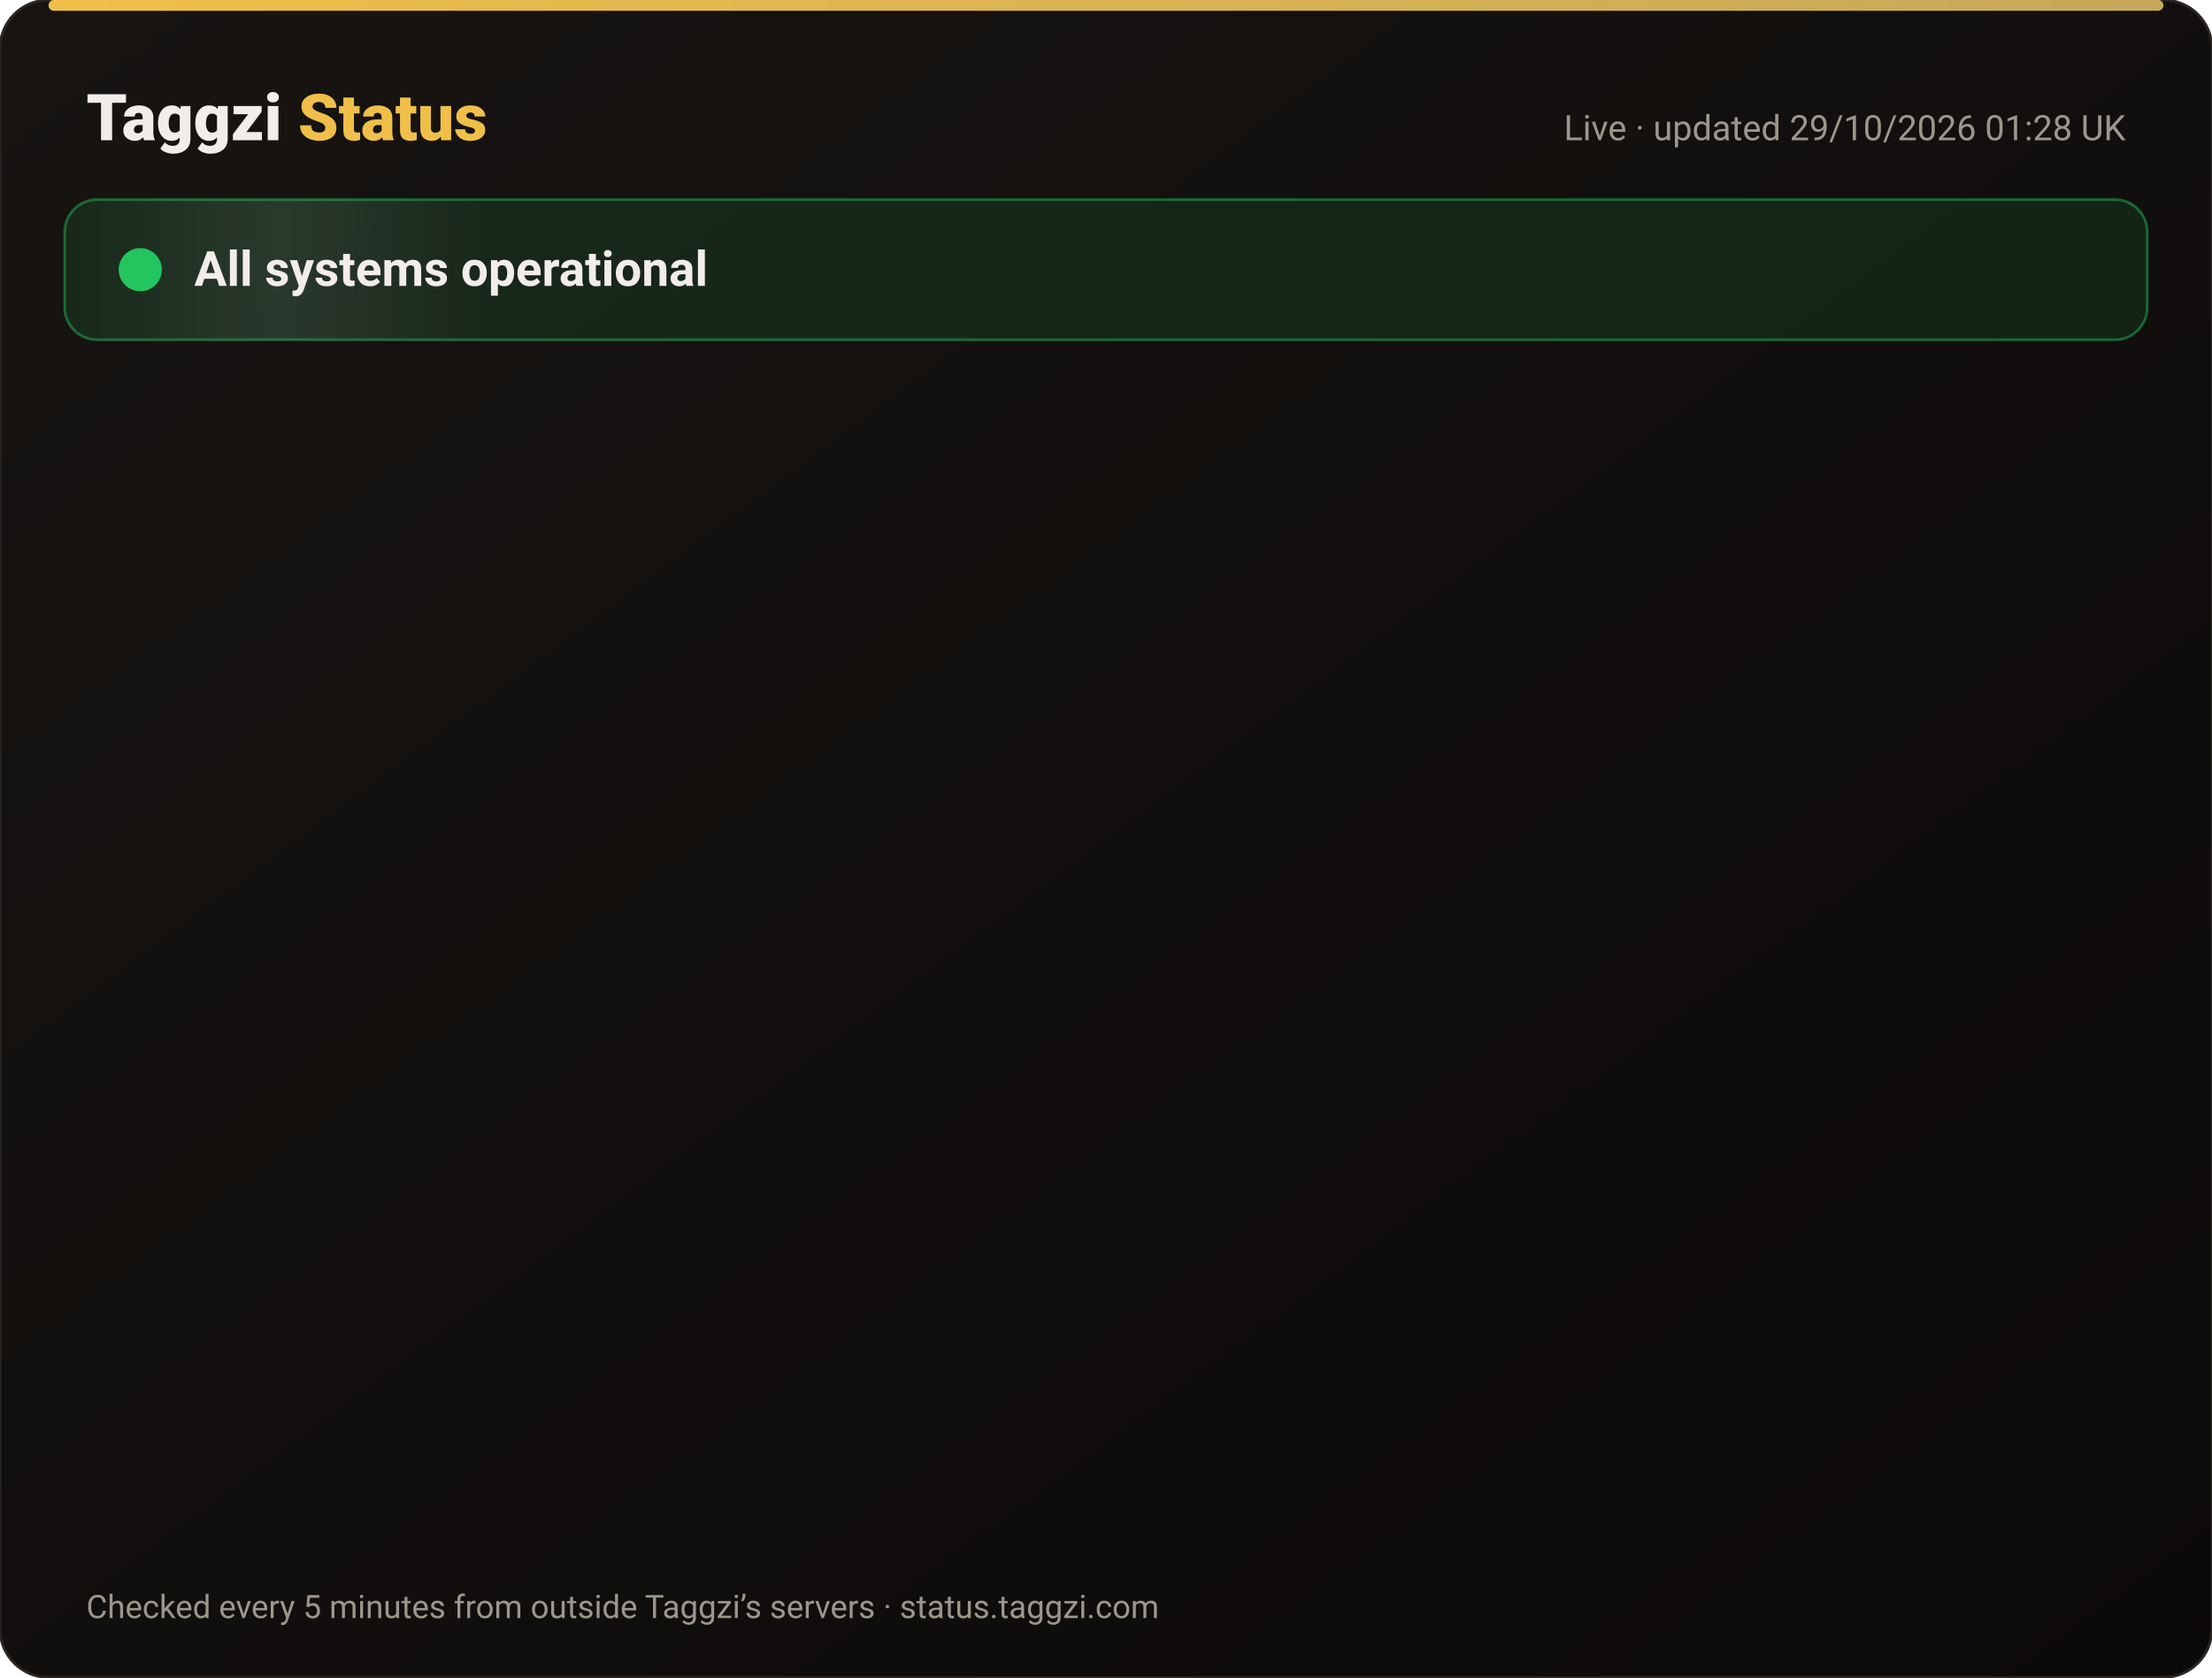
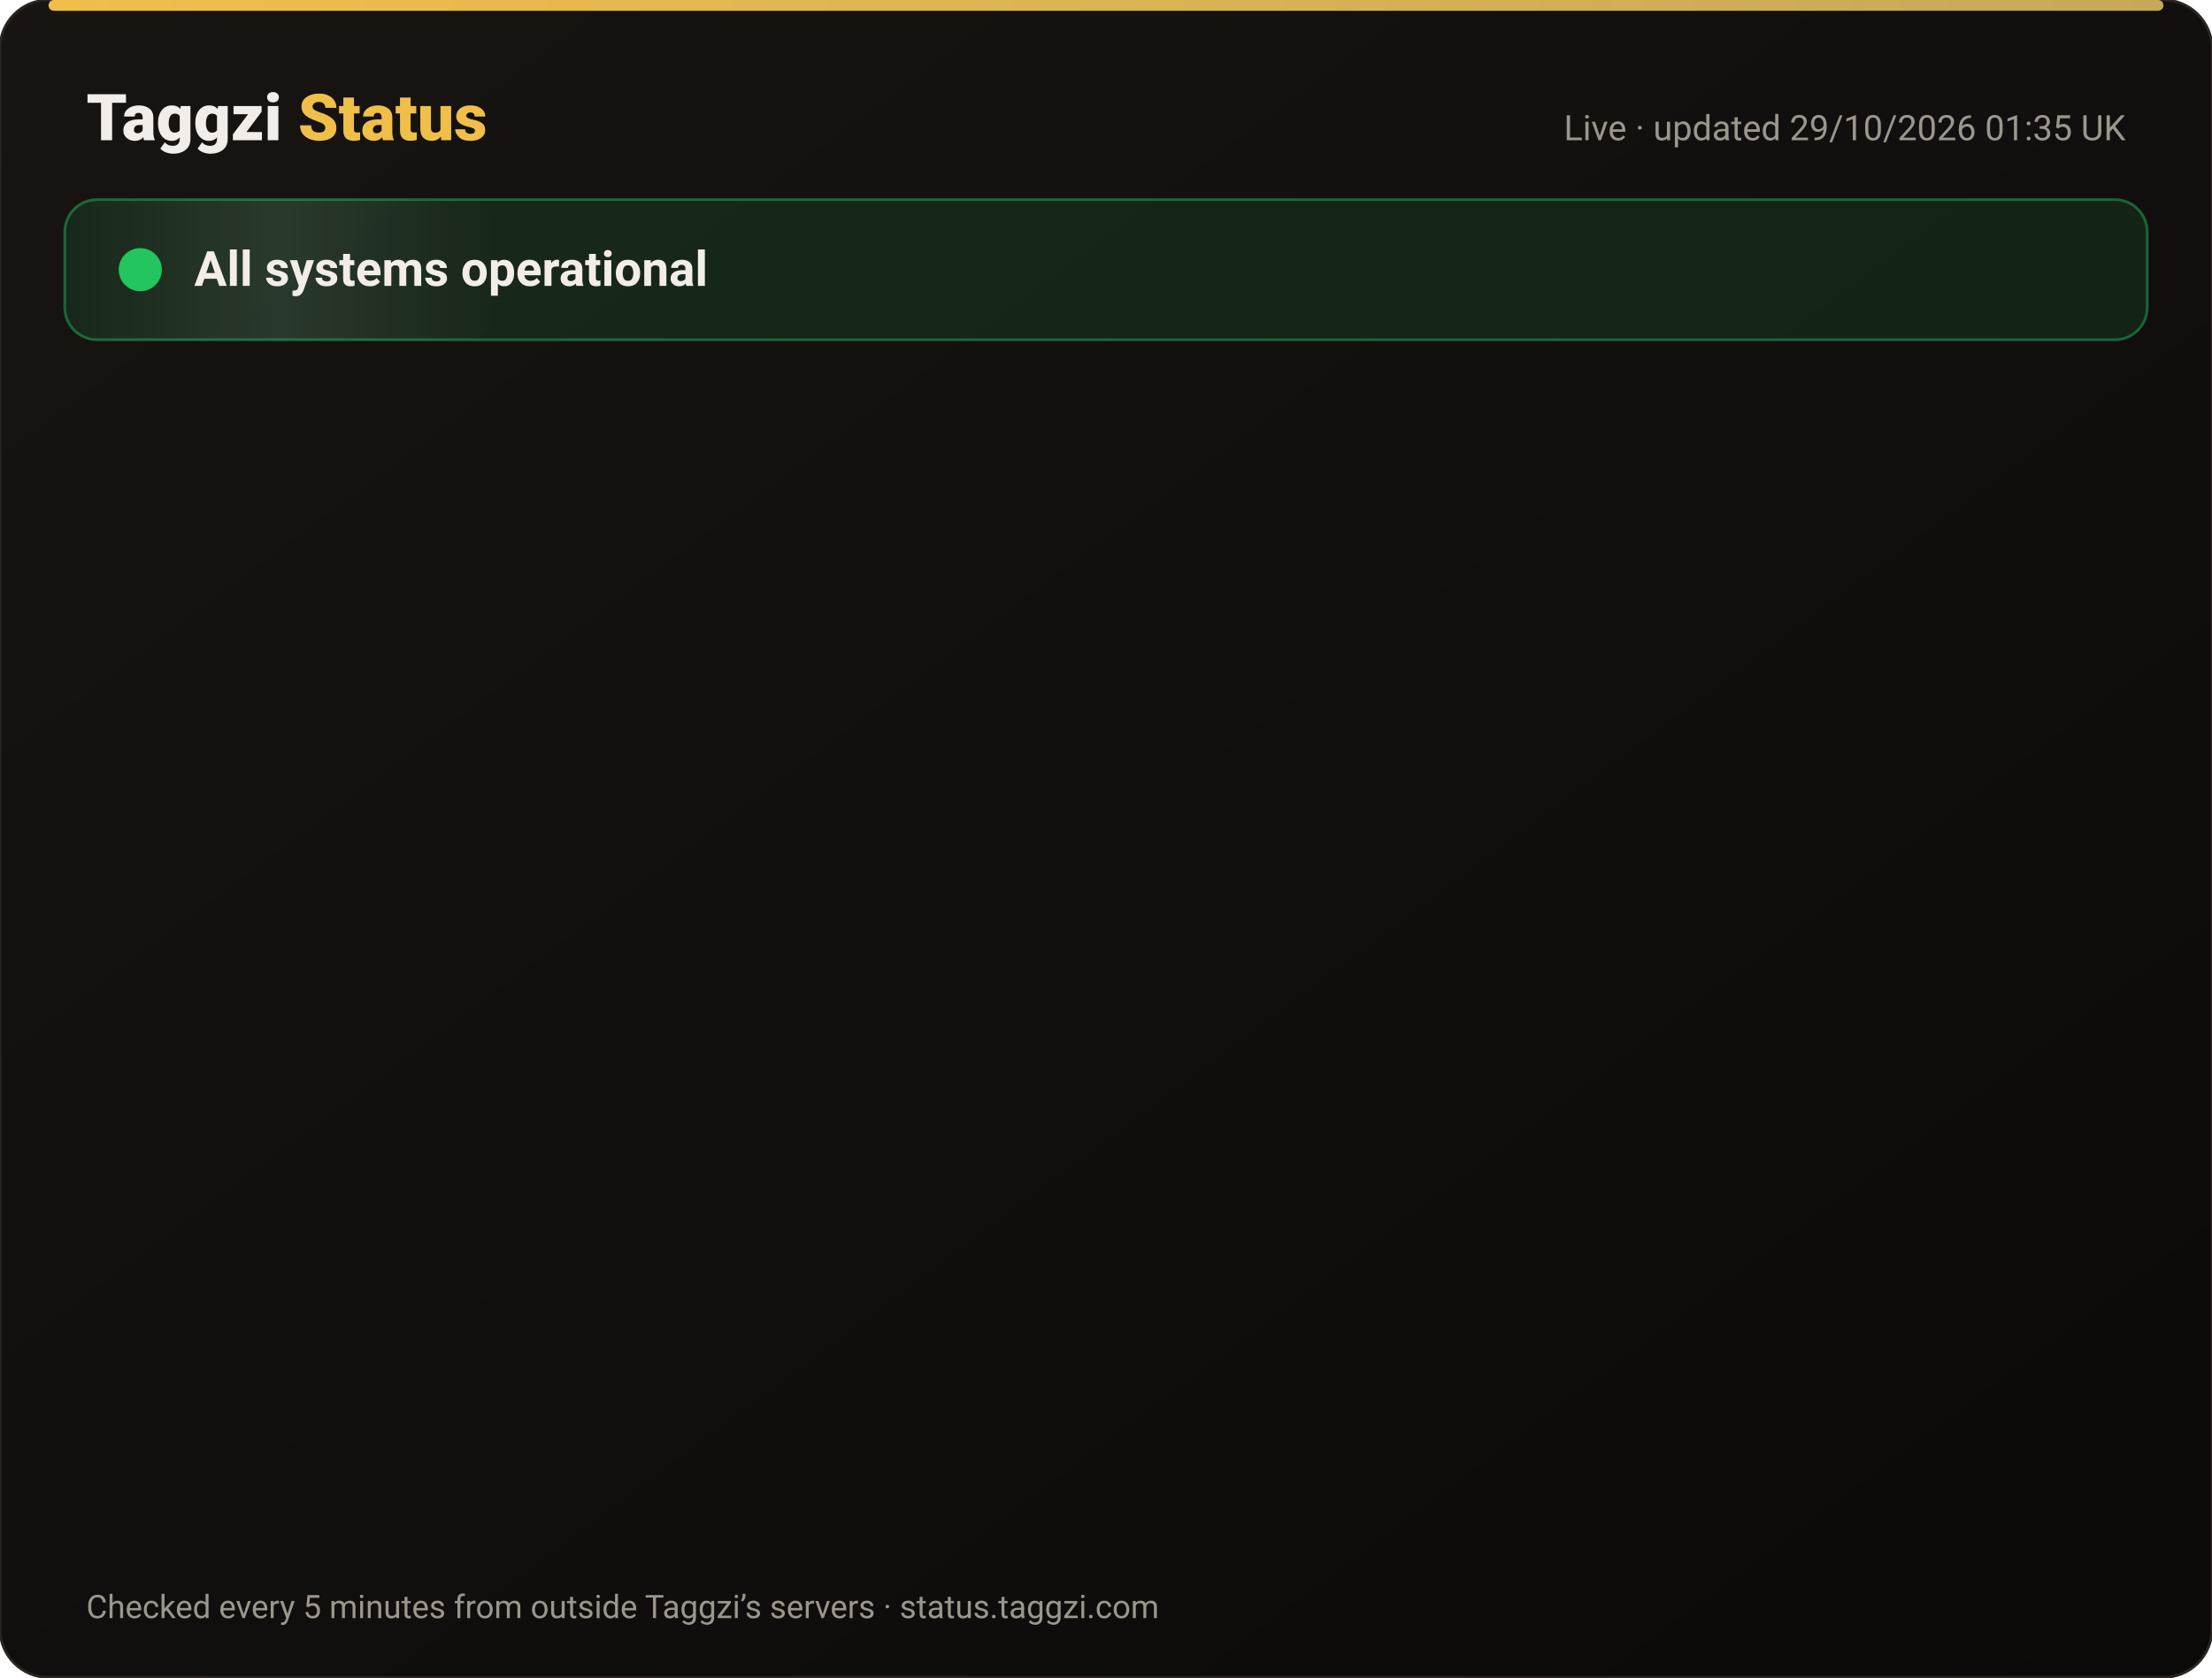
<svg xmlns="http://www.w3.org/2000/svg" width="820" height="622" viewBox="0 0 820 622" font-family="-apple-system,Segoe UI,Roboto,Helvetica,Arial,sans-serif">
  <defs>
    <linearGradient id="bg" x1="0" y1="0" x2="1" y2="1">
      <stop offset="0" stop-color="#171412" />
      <stop offset="1" stop-color="#0C0A09" />
    </linearGradient>
    <linearGradient id="gold" x1="0" x2="1">
      <stop offset="0" stop-color="#F0BF4A" />
      <stop offset="1" stop-color="#c6a85b" />
    </linearGradient>
    <linearGradient id="shine" x1="0" x2="1">
      <stop offset="0" stop-color="#fff" stop-opacity="0" />
      <stop offset=".5" stop-color="#fff" stop-opacity=".08" />
      <stop offset="1" stop-color="#fff" stop-opacity="0" />
    </linearGradient>
  </defs>
  <rect width="820" height="622" rx="18" fill="url(#bg)" stroke="#2a2521" />
  <rect x="18" y="0" width="784" height="4" rx="2" fill="url(#gold)" />
  <text x="32" y="52" font-size="24" font-weight="800" fill="#F2EDE8">Taggzi <tspan fill="#F0BF4A">Status</tspan>
  </text>
-   <text x="788" y="52" font-size="13" fill="#9C968C" text-anchor="end">Live · updated 29/10/2026 01:28 UK</text>
+   <text x="788" y="52" font-size="13" fill="#9C968C" text-anchor="end">Live · updated 29/10/2026 01:35 UK</text>
  <rect x="24" y="74" width="772" height="52" rx="12" fill="#22c55e" fill-opacity=".12" stroke="#22c55e" stroke-opacity=".45" />
  <rect x="24" y="74" width="160" height="52" rx="12" fill="url(#shine)">
    <animate attributeName="x" from="-160" to="820" dur="4s" repeatCount="indefinite" />
  </rect>
  <circle cx="52" cy="100" r="7" fill="#22c55e" />
  <circle cx="52" cy="100" r="7" fill="none" stroke="#22c55e" stroke-width="2">
    <animate attributeName="r" values="7;15;7" dur="2s" repeatCount="indefinite" />
    <animate attributeName="opacity" values=".9;0;.9" dur="2s" repeatCount="indefinite" />
  </circle>
  <text x="72" y="106" font-size="18" font-weight="700" fill="#F2EDE8">All systems operational</text>
  <g opacity="0">
    <animate attributeName="opacity" from="0" to="1" begin="0.00s" dur=".6s" fill="freeze" />
    <line x1="32" y1="188" x2="788" y2="188" stroke="#2a2521" />
    <circle cx="44" cy="166" r="6" fill="#22c55e">
      <animate attributeName="opacity" values="1;.45;1" dur="2.4s" begin="0.00s" repeatCount="indefinite" />
    </circle>
    <text x="62" y="171" font-size="15" font-weight="650" fill="#F2EDE8">Website</text>
    <text x="630" y="171" font-size="13" fill="#9C968C" text-anchor="end">99.98% uptime</text>
    <rect x="648" y="154" width="140" height="24" rx="12" fill="#22c55e" fill-opacity=".14" stroke="#22c55e" stroke-opacity=".5" />
    <text x="718" y="171" font-size="12" font-weight="700" fill="#22c55e" text-anchor="middle">Operational</text>
  </g>
  <g opacity="0">
    <animate attributeName="opacity" from="0" to="1" begin="0.15s" dur=".6s" fill="freeze" />
    <line x1="32" y1="234" x2="788" y2="234" stroke="#2a2521" />
    <circle cx="44" cy="212" r="6" fill="#22c55e">
      <animate attributeName="opacity" values="1;.45;1" dur="2.4s" begin="0.15s" repeatCount="indefinite" />
    </circle>
    <text x="62" y="217" font-size="15" font-weight="650" fill="#F2EDE8">Tag scans</text>
    <text x="630" y="217" font-size="13" fill="#9C968C" text-anchor="end">99.98% uptime</text>
    <rect x="648" y="200" width="140" height="24" rx="12" fill="#22c55e" fill-opacity=".14" stroke="#22c55e" stroke-opacity=".5" />
    <text x="718" y="217" font-size="12" font-weight="700" fill="#22c55e" text-anchor="middle">Operational</text>
  </g>
  <g opacity="0">
    <animate attributeName="opacity" from="0" to="1" begin="0.30s" dur=".6s" fill="freeze" />
    <line x1="32" y1="280" x2="788" y2="280" stroke="#2a2521" />
    <circle cx="44" cy="258" r="6" fill="#22c55e">
      <animate attributeName="opacity" values="1;.45;1" dur="2.4s" begin="0.30s" repeatCount="indefinite" />
    </circle>
    <text x="62" y="263" font-size="15" font-weight="650" fill="#F2EDE8">Manual tag lookup</text>
    <text x="630" y="263" font-size="13" fill="#9C968C" text-anchor="end">99.98% uptime</text>
    <rect x="648" y="246" width="140" height="24" rx="12" fill="#22c55e" fill-opacity=".14" stroke="#22c55e" stroke-opacity=".5" />
    <text x="718" y="263" font-size="12" font-weight="700" fill="#22c55e" text-anchor="middle">Operational</text>
  </g>
  <g opacity="0">
    <animate attributeName="opacity" from="0" to="1" begin="0.45s" dur=".6s" fill="freeze" />
    <line x1="32" y1="326" x2="788" y2="326" stroke="#2a2521" />
    <circle cx="44" cy="304" r="6" fill="#22c55e">
      <animate attributeName="opacity" values="1;.45;1" dur="2.4s" begin="0.45s" repeatCount="indefinite" />
    </circle>
    <text x="62" y="309" font-size="15" font-weight="650" fill="#F2EDE8">App &amp; login</text>
    <text x="630" y="309" font-size="13" fill="#9C968C" text-anchor="end">99.98% uptime</text>
    <rect x="648" y="292" width="140" height="24" rx="12" fill="#22c55e" fill-opacity=".14" stroke="#22c55e" stroke-opacity=".5" />
    <text x="718" y="309" font-size="12" font-weight="700" fill="#22c55e" text-anchor="middle">Operational</text>
  </g>
  <g opacity="0">
    <animate attributeName="opacity" from="0" to="1" begin="0.60s" dur=".6s" fill="freeze" />
    <line x1="32" y1="372" x2="788" y2="372" stroke="#2a2521" />
    <circle cx="44" cy="350" r="6" fill="#22c55e">
      <animate attributeName="opacity" values="1;.45;1" dur="2.4s" begin="0.60s" repeatCount="indefinite" />
    </circle>
    <text x="62" y="355" font-size="15" font-weight="650" fill="#F2EDE8">Community alerts</text>
    <text x="630" y="355" font-size="13" fill="#9C968C" text-anchor="end">99.98% uptime</text>
    <rect x="648" y="338" width="140" height="24" rx="12" fill="#22c55e" fill-opacity=".14" stroke="#22c55e" stroke-opacity=".5" />
    <text x="718" y="355" font-size="12" font-weight="700" fill="#22c55e" text-anchor="middle">Operational</text>
  </g>
  <g opacity="0">
    <animate attributeName="opacity" from="0" to="1" begin="0.75s" dur=".6s" fill="freeze" />
    <line x1="32" y1="418" x2="788" y2="418" stroke="#2a2521" />
    <circle cx="44" cy="396" r="6" fill="#22c55e">
      <animate attributeName="opacity" values="1;.45;1" dur="2.4s" begin="0.75s" repeatCount="indefinite" />
    </circle>
    <text x="62" y="401" font-size="15" font-weight="650" fill="#F2EDE8">Private calling</text>
    <text x="630" y="401" font-size="13" fill="#9C968C" text-anchor="end">99.98% uptime</text>
    <rect x="648" y="384" width="140" height="24" rx="12" fill="#22c55e" fill-opacity=".14" stroke="#22c55e" stroke-opacity=".5" />
    <text x="718" y="401" font-size="12" font-weight="700" fill="#22c55e" text-anchor="middle">Operational</text>
  </g>
  <g opacity="0">
    <animate attributeName="opacity" from="0" to="1" begin="0.90s" dur=".6s" fill="freeze" />
    <line x1="32" y1="464" x2="788" y2="464" stroke="#2a2521" />
    <circle cx="44" cy="442" r="6" fill="#22c55e">
      <animate attributeName="opacity" values="1;.45;1" dur="2.4s" begin="0.90s" repeatCount="indefinite" />
    </circle>
    <text x="62" y="447" font-size="15" font-weight="650" fill="#F2EDE8">Payments</text>
    <text x="630" y="447" font-size="13" fill="#9C968C" text-anchor="end">99.96% uptime</text>
    <rect x="648" y="430" width="140" height="24" rx="12" fill="#22c55e" fill-opacity=".14" stroke="#22c55e" stroke-opacity=".5" />
    <text x="718" y="447" font-size="12" font-weight="700" fill="#22c55e" text-anchor="middle">Operational</text>
  </g>
  <g opacity="0">
    <animate attributeName="opacity" from="0" to="1" begin="1.05s" dur=".6s" fill="freeze" />
    <line x1="32" y1="510" x2="788" y2="510" stroke="#2a2521" />
    <circle cx="44" cy="488" r="6" fill="#22c55e">
      <animate attributeName="opacity" values="1;.45;1" dur="2.4s" begin="1.05s" repeatCount="indefinite" />
    </circle>
    <text x="62" y="493" font-size="15" font-weight="650" fill="#F2EDE8">Email &amp; support</text>
    <text x="630" y="493" font-size="13" fill="#9C968C" text-anchor="end">99.98% uptime</text>
    <rect x="648" y="476" width="140" height="24" rx="12" fill="#22c55e" fill-opacity=".14" stroke="#22c55e" stroke-opacity=".5" />
    <text x="718" y="493" font-size="12" font-weight="700" fill="#22c55e" text-anchor="middle">Operational</text>
  </g>
  <g opacity="0">
    <animate attributeName="opacity" from="0" to="1" begin="1.20s" dur=".6s" fill="freeze" />
    <line x1="32" y1="556" x2="788" y2="556" stroke="#2a2521" />
    <circle cx="44" cy="534" r="6" fill="#22c55e">
      <animate attributeName="opacity" values="1;.45;1" dur="2.4s" begin="1.20s" repeatCount="indefinite" />
    </circle>
    <text x="62" y="539" font-size="15" font-weight="650" fill="#F2EDE8">Secure connection (SSL)</text>
    <text x="630" y="539" font-size="13" fill="#9C968C" text-anchor="end">100.00% uptime</text>
    <rect x="648" y="522" width="140" height="24" rx="12" fill="#22c55e" fill-opacity=".14" stroke="#22c55e" stroke-opacity=".5" />
    <text x="718" y="539" font-size="12" font-weight="700" fill="#22c55e" text-anchor="middle">Operational</text>
  </g>
  <text x="32" y="600" font-size="12" fill="#9C968C">Checked every 5 minutes from outside Taggzi’s servers · status.taggzi.com</text>
</svg>
